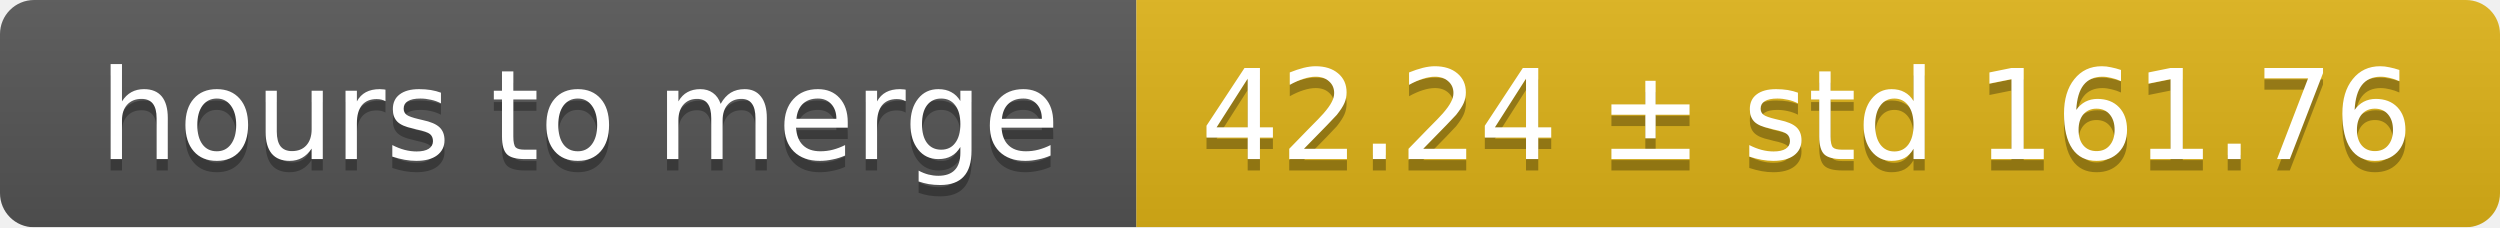
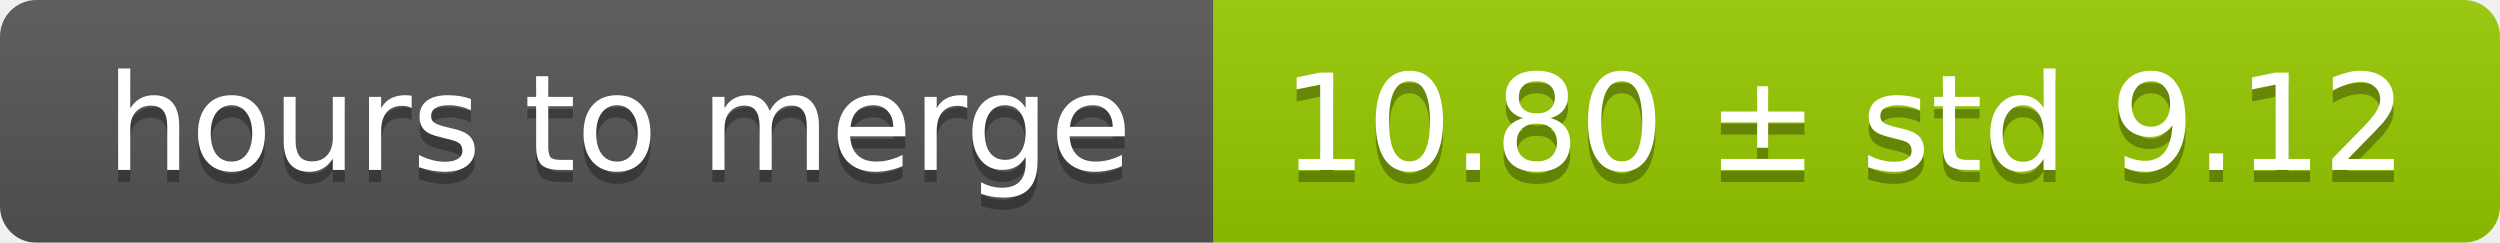
- <svg xmlns="http://www.w3.org/2000/svg" width="220" height="20">
+ <svg xmlns="http://www.w3.org/2000/svg" width="206" height="20">
  <linearGradient id="smooth" x2="0" y2="100%">
    <stop offset="0" stop-color="#bbb" stop-opacity=".1" />
    <stop offset="1" stop-opacity=".1" />
  </linearGradient>
  <mask id="round">
-     <rect width="220" height="20" rx="3" fill="#fff" />
+     <rect width="206" height="20" rx="3" fill="#fff" />
  </mask>
  <g mask="url(#round)">
    <rect width="100" height="20" fill="#555" />
-     <rect x="100" width="120" height="20" fill="#dfb317" />
-     <rect width="220" height="20" fill="url(#smooth)" />
+     <rect x="100" width="106" height="20" fill="#97ca00" />
+     <rect width="206" height="20" fill="url(#smooth)" />
  </g>
  <g fill="#fff" text-anchor="middle" font-family="DejaVu Sans,Verdana,Geneva,sans-serif" font-size="11">
    <text x="51" y="15" fill="#010101" fill-opacity=".3">hours to merge</text>
    <text x="51" y="14">hours to merge</text>
-     <text x="159" y="15" fill="#010101" fill-opacity=".3">42.24 ± std 161.76</text>
-     <text x="159" y="14">42.24 ± std 161.76</text>
+     <text x="152" y="15" fill="#010101" fill-opacity=".3">10.80 ± std 9.12</text>
+     <text x="152" y="14">10.80 ± std 9.12</text>
  </g>
</svg>
